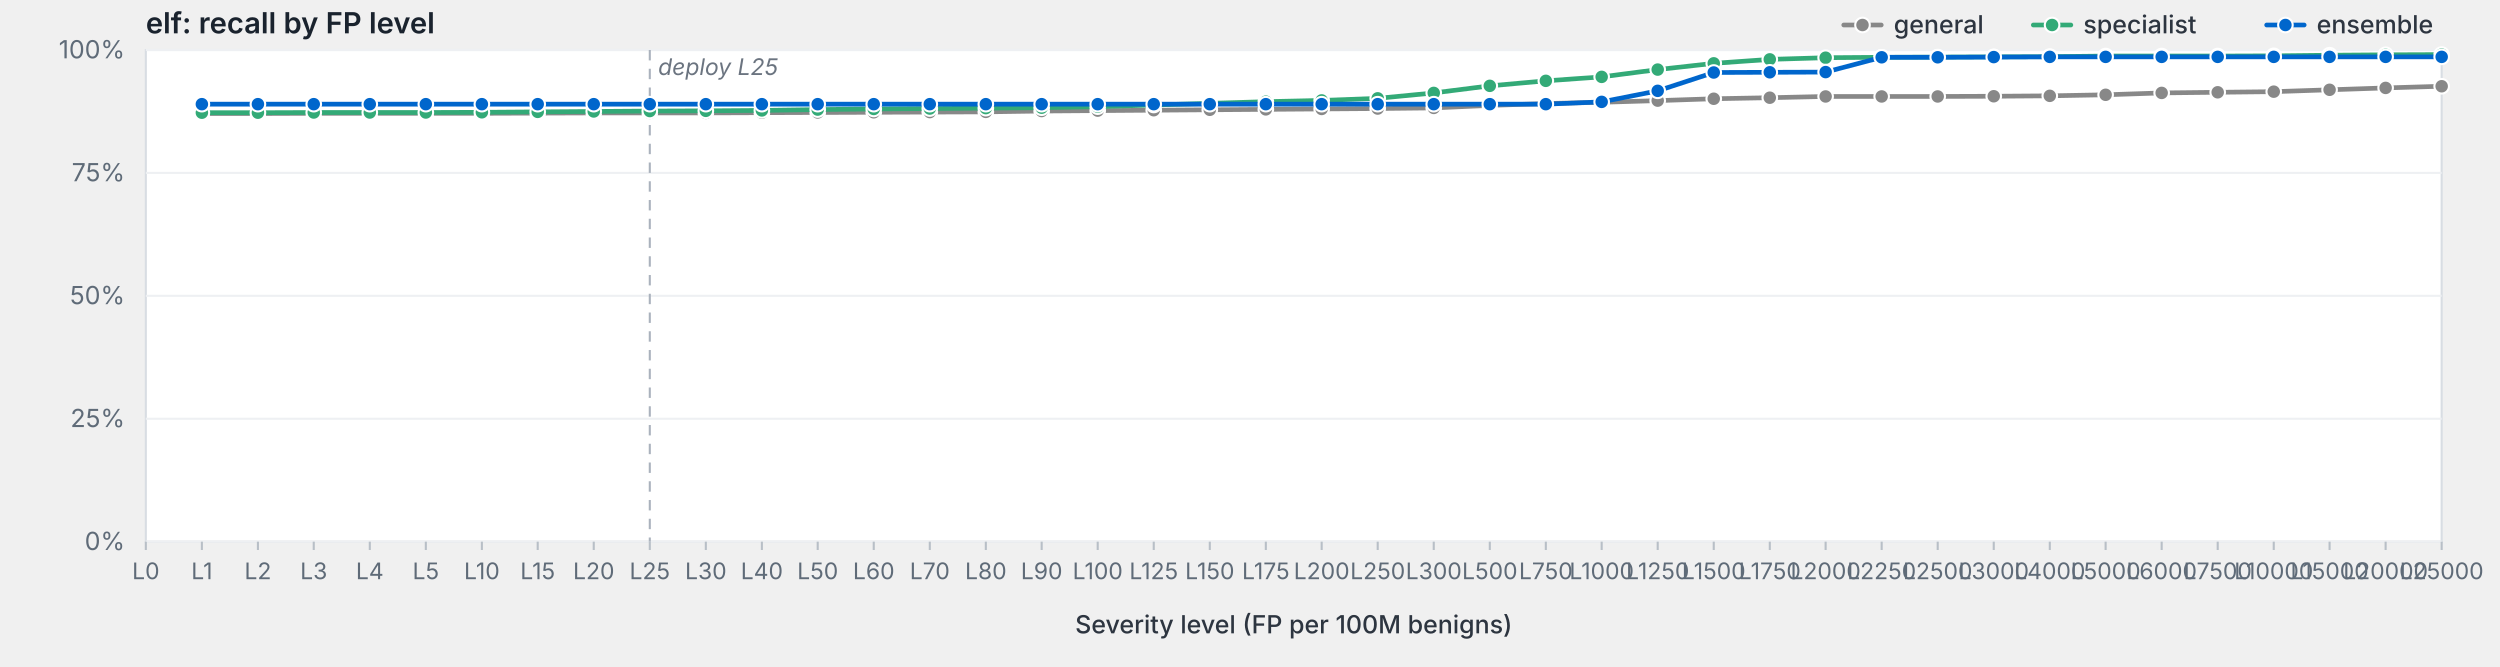
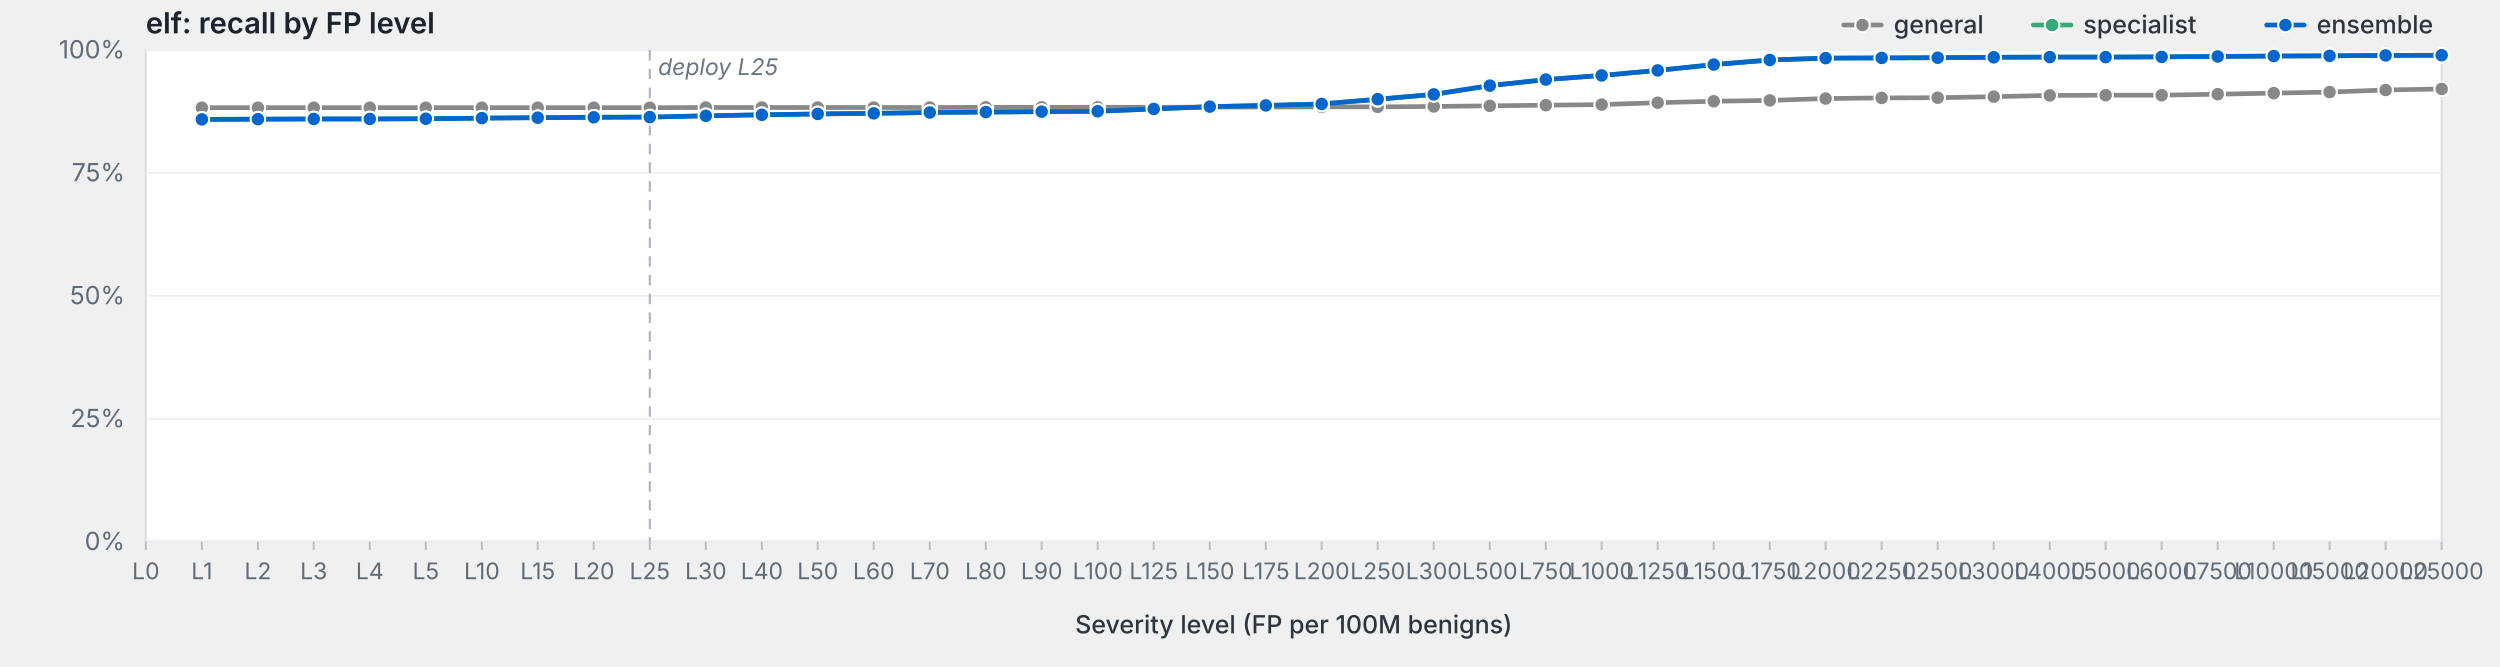
<svg xmlns="http://www.w3.org/2000/svg" viewBox="0 0 1200 320" width="1200" height="320" preserveAspectRatio="xMidYMid meet" role="img" aria-label="elf: recall by FP level">
  <style>svg { background: #fdfdfd; }.frame { fill: #fff; stroke: #d8dde3; stroke-width: 1; }.grid { stroke: #eef0f3; stroke-width: 1; }.tick { stroke: #b8bfc7; stroke-width: 1; }.axis-label { fill: #5f6b78; font-family: -apple-system, BlinkMacSystemFont, "Segoe UI", system-ui, sans-serif; font-size: 12px; }.x-label { fill: #5f6b78; font-family: -apple-system, BlinkMacSystemFont, "Segoe UI", system-ui, sans-serif; font-size: 11px; }.axis-title { fill: #2d3540; font-family: -apple-system, BlinkMacSystemFont, "Segoe UI", system-ui, sans-serif; font-size: 12px; font-weight: 500; }.title { fill: #1a232e; font-family: -apple-system, BlinkMacSystemFont, "Segoe UI", system-ui, sans-serif; font-size: 14px; font-weight: 600; }.deploy-marker { stroke: #aab2bd; stroke-width: 1; stroke-dasharray: 5,4; }.deploy-label { fill: #6b7480; font-family: -apple-system, BlinkMacSystemFont, "Segoe UI", system-ui, sans-serif; font-size: 11px; font-style: italic; }.curve { fill: none; stroke-width: 2.25; stroke-linejoin: round; stroke-linecap: round; }.marker { stroke: #fff; stroke-width: 1; }.legend-text { fill: #2d3540; font-family: -apple-system, BlinkMacSystemFont, "Segoe UI", system-ui, sans-serif; font-size: 12px; font-weight: 500; }</style>
  <text class="title" x="70" y="16">elf: recall by FP level</text>
  <rect class="frame" x="70" y="24" width="1102" height="236" />
  <line class="grid" x1="70" y1="260.0" x2="1172" y2="260.0" />
  <text class="axis-label" x="60" y="264.0" text-anchor="end">0%</text>
  <line class="grid" x1="70" y1="201.0" x2="1172" y2="201.0" />
  <text class="axis-label" x="60" y="205.0" text-anchor="end">25%</text>
  <line class="grid" x1="70" y1="142.0" x2="1172" y2="142.0" />
  <text class="axis-label" x="60" y="146.0" text-anchor="end">50%</text>
  <line class="grid" x1="70" y1="83.0" x2="1172" y2="83.0" />
  <text class="axis-label" x="60" y="87.0" text-anchor="end">75%</text>
  <line class="grid" x1="70" y1="24.0" x2="1172" y2="24.0" />
  <text class="axis-label" x="60" y="28.0" text-anchor="end">100%</text>
  <line class="deploy-marker" x1="311.9" y1="24" x2="311.9" y2="260" />
  <text class="deploy-label" x="315.9" y="36" text-anchor="start">deploy L25</text>
  <line class="tick" x1="70.0" y1="260" x2="70.0" y2="264" />
  <text class="x-label" x="70.0" y="278" text-anchor="middle">L0</text>
  <line class="tick" x1="96.9" y1="260" x2="96.9" y2="264" />
  <text class="x-label" x="96.9" y="278" text-anchor="middle">L1</text>
  <line class="tick" x1="123.8" y1="260" x2="123.8" y2="264" />
  <text class="x-label" x="123.8" y="278" text-anchor="middle">L2</text>
  <line class="tick" x1="150.6" y1="260" x2="150.6" y2="264" />
  <text class="x-label" x="150.6" y="278" text-anchor="middle">L3</text>
  <line class="tick" x1="177.5" y1="260" x2="177.5" y2="264" />
  <text class="x-label" x="177.5" y="278" text-anchor="middle">L4</text>
  <line class="tick" x1="204.4" y1="260" x2="204.4" y2="264" />
  <text class="x-label" x="204.4" y="278" text-anchor="middle">L5</text>
  <line class="tick" x1="231.3" y1="260" x2="231.3" y2="264" />
  <text class="x-label" x="231.3" y="278" text-anchor="middle">L10</text>
  <line class="tick" x1="258.1" y1="260" x2="258.1" y2="264" />
  <text class="x-label" x="258.1" y="278" text-anchor="middle">L15</text>
  <line class="tick" x1="285.0" y1="260" x2="285.0" y2="264" />
  <text class="x-label" x="285.0" y="278" text-anchor="middle">L20</text>
  <line class="tick" x1="311.9" y1="260" x2="311.9" y2="264" />
  <text class="x-label" x="311.9" y="278" text-anchor="middle">L25</text>
  <line class="tick" x1="338.8" y1="260" x2="338.8" y2="264" />
  <text class="x-label" x="338.8" y="278" text-anchor="middle">L30</text>
  <line class="tick" x1="365.7" y1="260" x2="365.7" y2="264" />
  <text class="x-label" x="365.7" y="278" text-anchor="middle">L40</text>
  <line class="tick" x1="392.5" y1="260" x2="392.5" y2="264" />
  <text class="x-label" x="392.5" y="278" text-anchor="middle">L50</text>
  <line class="tick" x1="419.4" y1="260" x2="419.4" y2="264" />
  <text class="x-label" x="419.4" y="278" text-anchor="middle">L60</text>
  <line class="tick" x1="446.3" y1="260" x2="446.3" y2="264" />
  <text class="x-label" x="446.3" y="278" text-anchor="middle">L70</text>
  <line class="tick" x1="473.2" y1="260" x2="473.2" y2="264" />
  <text class="x-label" x="473.2" y="278" text-anchor="middle">L80</text>
  <line class="tick" x1="500.0" y1="260" x2="500.0" y2="264" />
  <text class="x-label" x="500.0" y="278" text-anchor="middle">L90</text>
  <line class="tick" x1="526.9" y1="260" x2="526.9" y2="264" />
  <text class="x-label" x="526.9" y="278" text-anchor="middle">L100</text>
  <line class="tick" x1="553.8" y1="260" x2="553.8" y2="264" />
  <text class="x-label" x="553.8" y="278" text-anchor="middle">L125</text>
  <line class="tick" x1="580.7" y1="260" x2="580.7" y2="264" />
  <text class="x-label" x="580.7" y="278" text-anchor="middle">L150</text>
  <line class="tick" x1="607.6" y1="260" x2="607.6" y2="264" />
  <text class="x-label" x="607.6" y="278" text-anchor="middle">L175</text>
  <line class="tick" x1="634.4" y1="260" x2="634.4" y2="264" />
  <text class="x-label" x="634.4" y="278" text-anchor="middle">L200</text>
  <line class="tick" x1="661.3" y1="260" x2="661.3" y2="264" />
  <text class="x-label" x="661.3" y="278" text-anchor="middle">L250</text>
  <line class="tick" x1="688.2" y1="260" x2="688.2" y2="264" />
  <text class="x-label" x="688.2" y="278" text-anchor="middle">L300</text>
  <line class="tick" x1="715.1" y1="260" x2="715.1" y2="264" />
  <text class="x-label" x="715.1" y="278" text-anchor="middle">L500</text>
  <line class="tick" x1="742.0" y1="260" x2="742.0" y2="264" />
  <text class="x-label" x="742.0" y="278" text-anchor="middle">L750</text>
  <line class="tick" x1="768.8" y1="260" x2="768.8" y2="264" />
  <text class="x-label" x="768.8" y="278" text-anchor="middle">L1000</text>
  <line class="tick" x1="795.7" y1="260" x2="795.7" y2="264" />
  <text class="x-label" x="795.7" y="278" text-anchor="middle">L1250</text>
  <line class="tick" x1="822.6" y1="260" x2="822.6" y2="264" />
  <text class="x-label" x="822.6" y="278" text-anchor="middle">L1500</text>
  <line class="tick" x1="849.5" y1="260" x2="849.5" y2="264" />
  <text class="x-label" x="849.5" y="278" text-anchor="middle">L1750</text>
  <line class="tick" x1="876.3" y1="260" x2="876.3" y2="264" />
  <text class="x-label" x="876.3" y="278" text-anchor="middle">L2000</text>
  <line class="tick" x1="903.2" y1="260" x2="903.2" y2="264" />
  <text class="x-label" x="903.2" y="278" text-anchor="middle">L2250</text>
  <line class="tick" x1="930.1" y1="260" x2="930.1" y2="264" />
  <text class="x-label" x="930.1" y="278" text-anchor="middle">L2500</text>
  <line class="tick" x1="957.0" y1="260" x2="957.0" y2="264" />
  <text class="x-label" x="957.0" y="278" text-anchor="middle">L3000</text>
  <line class="tick" x1="983.9" y1="260" x2="983.9" y2="264" />
  <text class="x-label" x="983.9" y="278" text-anchor="middle">L4000</text>
  <line class="tick" x1="1010.7" y1="260" x2="1010.7" y2="264" />
  <text class="x-label" x="1010.7" y="278" text-anchor="middle">L5000</text>
  <line class="tick" x1="1037.6" y1="260" x2="1037.6" y2="264" />
  <text class="x-label" x="1037.6" y="278" text-anchor="middle">L6000</text>
  <line class="tick" x1="1064.5" y1="260" x2="1064.5" y2="264" />
  <text class="x-label" x="1064.5" y="278" text-anchor="middle">L7500</text>
  <line class="tick" x1="1091.4" y1="260" x2="1091.4" y2="264" />
  <text class="x-label" x="1091.4" y="278" text-anchor="middle">L10000</text>
  <line class="tick" x1="1118.2" y1="260" x2="1118.2" y2="264" />
  <text class="x-label" x="1118.2" y="278" text-anchor="middle">L15000</text>
  <line class="tick" x1="1145.1" y1="260" x2="1145.1" y2="264" />
  <text class="x-label" x="1145.1" y="278" text-anchor="middle">L20000</text>
  <line class="tick" x1="1172.0" y1="260" x2="1172.0" y2="264" />
  <text class="x-label" x="1172.0" y="278" text-anchor="middle">L25000</text>
  <text class="axis-title" x="621.0" y="304" text-anchor="middle">Severity level (FP per 100M benigns)</text>
-   <path class="curve" d="M96.9,54.5 L123.8,54.5 L150.6,54.4 L177.5,54.4 L204.4,54.4 L231.3,54.4 L258.1,54.3 L285.0,54.2 L311.9,54.2 L338.8,54.2 L365.7,54.1 L392.5,54.0 L419.4,53.9 L446.3,53.8 L473.2,53.7 L500.0,53.3 L526.9,53.1 L553.8,52.9 L580.7,52.7 L607.6,52.5 L634.4,52.3 L661.3,52.1 L688.2,51.8 L715.1,50.6 L742.0,49.7 L768.8,49.1 L795.7,48.3 L822.6,47.4 L849.5,46.9 L876.3,46.3 L903.2,46.3 L930.1,46.3 L957.0,46.2 L983.9,46.0 L1010.7,45.5 L1037.6,44.6 L1064.5,44.3 L1091.4,44.0 L1118.2,43.1 L1145.1,42.2 L1172.0,41.4" stroke="#888" />
-   <circle class="marker" cx="96.9" cy="54.5" r="3.5" fill="#888" />
-   <circle class="marker" cx="123.8" cy="54.5" r="3.5" fill="#888" />
-   <circle class="marker" cx="150.6" cy="54.4" r="3.5" fill="#888" />
-   <circle class="marker" cx="177.5" cy="54.4" r="3.5" fill="#888" />
-   <circle class="marker" cx="204.4" cy="54.4" r="3.5" fill="#888" />
-   <circle class="marker" cx="231.3" cy="54.4" r="3.5" fill="#888" />
-   <circle class="marker" cx="258.1" cy="54.3" r="3.5" fill="#888" />
-   <circle class="marker" cx="285.0" cy="54.2" r="3.5" fill="#888" />
-   <circle class="marker" cx="311.9" cy="54.2" r="3.5" fill="#888" />
-   <circle class="marker" cx="338.8" cy="54.2" r="3.5" fill="#888" />
-   <circle class="marker" cx="365.7" cy="54.1" r="3.5" fill="#888" />
-   <circle class="marker" cx="392.5" cy="54.0" r="3.5" fill="#888" />
-   <circle class="marker" cx="419.4" cy="53.9" r="3.5" fill="#888" />
-   <circle class="marker" cx="446.3" cy="53.8" r="3.5" fill="#888" />
-   <circle class="marker" cx="473.2" cy="53.7" r="3.5" fill="#888" />
-   <circle class="marker" cx="500.0" cy="53.3" r="3.5" fill="#888" />
-   <circle class="marker" cx="526.9" cy="53.1" r="3.5" fill="#888" />
-   <circle class="marker" cx="553.8" cy="52.9" r="3.5" fill="#888" />
-   <circle class="marker" cx="580.7" cy="52.7" r="3.5" fill="#888" />
-   <circle class="marker" cx="607.6" cy="52.5" r="3.5" fill="#888" />
-   <circle class="marker" cx="634.4" cy="52.3" r="3.5" fill="#888" />
-   <circle class="marker" cx="661.3" cy="52.1" r="3.5" fill="#888" />
-   <circle class="marker" cx="688.2" cy="51.8" r="3.5" fill="#888" />
-   <circle class="marker" cx="715.1" cy="50.6" r="3.5" fill="#888" />
-   <circle class="marker" cx="742.0" cy="49.7" r="3.5" fill="#888" />
-   <circle class="marker" cx="768.8" cy="49.1" r="3.5" fill="#888" />
-   <circle class="marker" cx="795.7" cy="48.3" r="3.5" fill="#888" />
-   <circle class="marker" cx="822.6" cy="47.4" r="3.5" fill="#888" />
-   <circle class="marker" cx="849.5" cy="46.9" r="3.5" fill="#888" />
-   <circle class="marker" cx="876.3" cy="46.3" r="3.5" fill="#888" />
-   <circle class="marker" cx="903.2" cy="46.3" r="3.5" fill="#888" />
-   <circle class="marker" cx="930.1" cy="46.3" r="3.5" fill="#888" />
-   <circle class="marker" cx="957.0" cy="46.2" r="3.5" fill="#888" />
-   <circle class="marker" cx="983.9" cy="46.0" r="3.5" fill="#888" />
-   <circle class="marker" cx="1010.7" cy="45.5" r="3.5" fill="#888" />
-   <circle class="marker" cx="1037.6" cy="44.6" r="3.5" fill="#888" />
-   <circle class="marker" cx="1064.5" cy="44.3" r="3.5" fill="#888" />
-   <circle class="marker" cx="1091.4" cy="44.0" r="3.5" fill="#888" />
-   <circle class="marker" cx="1118.2" cy="43.1" r="3.5" fill="#888" />
-   <circle class="marker" cx="1145.1" cy="42.2" r="3.5" fill="#888" />
-   <circle class="marker" cx="1172.0" cy="41.4" r="3.5" fill="#888" />
-   <path class="curve" d="M96.9,54.1 L123.8,54.1 L150.6,54.0 L177.5,54.0 L204.4,54.0 L231.3,53.9 L258.1,53.7 L285.0,53.5 L311.9,53.3 L338.8,53.2 L365.7,53.0 L392.5,52.6 L419.4,52.3 L446.3,52.1 L473.2,51.9 L500.0,51.7 L526.9,51.2 L553.8,50.4 L580.7,49.6 L607.6,48.8 L634.4,48.2 L661.3,47.2 L688.2,44.6 L715.1,41.2 L742.0,38.8 L768.8,36.9 L795.7,33.4 L822.6,30.4 L849.5,28.5 L876.3,27.7 L903.2,27.5 L930.1,27.4 L957.0,27.3 L983.9,27.2 L1010.7,26.9 L1037.6,26.9 L1064.5,26.9 L1091.4,26.8 L1118.2,26.5 L1145.1,26.3 L1172.0,26.2" stroke="#3a7" />
-   <circle class="marker" cx="96.9" cy="54.1" r="3.5" fill="#3a7" />
-   <circle class="marker" cx="123.8" cy="54.1" r="3.5" fill="#3a7" />
-   <circle class="marker" cx="150.6" cy="54.0" r="3.5" fill="#3a7" />
-   <circle class="marker" cx="177.5" cy="54.0" r="3.5" fill="#3a7" />
-   <circle class="marker" cx="204.4" cy="54.0" r="3.5" fill="#3a7" />
-   <circle class="marker" cx="231.3" cy="53.9" r="3.5" fill="#3a7" />
-   <circle class="marker" cx="258.1" cy="53.7" r="3.5" fill="#3a7" />
-   <circle class="marker" cx="285.0" cy="53.5" r="3.5" fill="#3a7" />
-   <circle class="marker" cx="311.9" cy="53.3" r="3.5" fill="#3a7" />
-   <circle class="marker" cx="338.8" cy="53.2" r="3.5" fill="#3a7" />
-   <circle class="marker" cx="365.7" cy="53.0" r="3.5" fill="#3a7" />
-   <circle class="marker" cx="392.5" cy="52.6" r="3.5" fill="#3a7" />
-   <circle class="marker" cx="419.4" cy="52.3" r="3.5" fill="#3a7" />
-   <circle class="marker" cx="446.3" cy="52.1" r="3.5" fill="#3a7" />
-   <circle class="marker" cx="473.2" cy="51.9" r="3.5" fill="#3a7" />
-   <circle class="marker" cx="500.0" cy="51.7" r="3.5" fill="#3a7" />
-   <circle class="marker" cx="526.9" cy="51.2" r="3.5" fill="#3a7" />
-   <circle class="marker" cx="553.8" cy="50.4" r="3.5" fill="#3a7" />
-   <circle class="marker" cx="580.7" cy="49.6" r="3.5" fill="#3a7" />
-   <circle class="marker" cx="607.6" cy="48.8" r="3.5" fill="#3a7" />
-   <circle class="marker" cx="634.4" cy="48.2" r="3.5" fill="#3a7" />
-   <circle class="marker" cx="661.3" cy="47.2" r="3.5" fill="#3a7" />
-   <circle class="marker" cx="688.2" cy="44.6" r="3.5" fill="#3a7" />
-   <circle class="marker" cx="715.1" cy="41.2" r="3.5" fill="#3a7" />
-   <circle class="marker" cx="742.0" cy="38.8" r="3.5" fill="#3a7" />
-   <circle class="marker" cx="768.8" cy="36.9" r="3.5" fill="#3a7" />
-   <circle class="marker" cx="795.7" cy="33.4" r="3.5" fill="#3a7" />
-   <circle class="marker" cx="822.6" cy="30.4" r="3.5" fill="#3a7" />
-   <circle class="marker" cx="849.5" cy="28.5" r="3.5" fill="#3a7" />
-   <circle class="marker" cx="876.3" cy="27.7" r="3.5" fill="#3a7" />
-   <circle class="marker" cx="903.2" cy="27.5" r="3.5" fill="#3a7" />
-   <circle class="marker" cx="930.1" cy="27.4" r="3.5" fill="#3a7" />
-   <circle class="marker" cx="957.0" cy="27.3" r="3.5" fill="#3a7" />
-   <circle class="marker" cx="983.9" cy="27.2" r="3.5" fill="#3a7" />
-   <circle class="marker" cx="1010.7" cy="26.9" r="3.5" fill="#3a7" />
-   <circle class="marker" cx="1037.6" cy="26.9" r="3.5" fill="#3a7" />
-   <circle class="marker" cx="1064.5" cy="26.9" r="3.5" fill="#3a7" />
-   <circle class="marker" cx="1091.4" cy="26.8" r="3.5" fill="#3a7" />
-   <circle class="marker" cx="1118.2" cy="26.5" r="3.5" fill="#3a7" />
-   <circle class="marker" cx="1145.1" cy="26.3" r="3.5" fill="#3a7" />
-   <circle class="marker" cx="1172.0" cy="26.2" r="3.5" fill="#3a7" />
-   <path class="curve" d="M96.9,50.0 L123.8,50.0 L150.6,50.0 L177.5,50.0 L204.4,50.0 L231.3,50.0 L258.1,50.0 L285.0,50.0 L311.9,50.0 L338.8,50.0 L365.7,50.0 L392.5,50.0 L419.4,50.0 L446.3,50.0 L473.2,50.0 L500.0,50.0 L526.9,50.0 L553.8,50.0 L580.7,50.0 L607.6,50.0 L634.4,50.0 L661.3,50.0 L688.2,50.0 L715.1,50.0 L742.0,50.0 L768.8,48.9 L795.7,43.6 L822.6,34.8 L849.5,34.7 L876.3,34.6 L903.2,27.5 L930.1,27.5 L957.0,27.4 L983.9,27.3 L1010.7,27.3 L1037.6,27.3 L1064.5,27.3 L1091.4,27.3 L1118.2,27.3 L1145.1,27.3 L1172.0,27.3" stroke="#06c" />
-   <circle class="marker" cx="96.9" cy="50.0" r="3.5" fill="#06c" />
-   <circle class="marker" cx="123.8" cy="50.0" r="3.5" fill="#06c" />
-   <circle class="marker" cx="150.6" cy="50.0" r="3.5" fill="#06c" />
-   <circle class="marker" cx="177.5" cy="50.0" r="3.5" fill="#06c" />
-   <circle class="marker" cx="204.4" cy="50.0" r="3.5" fill="#06c" />
-   <circle class="marker" cx="231.3" cy="50.0" r="3.5" fill="#06c" />
-   <circle class="marker" cx="258.1" cy="50.0" r="3.5" fill="#06c" />
-   <circle class="marker" cx="285.0" cy="50.0" r="3.5" fill="#06c" />
-   <circle class="marker" cx="311.9" cy="50.0" r="3.5" fill="#06c" />
-   <circle class="marker" cx="338.8" cy="50.0" r="3.5" fill="#06c" />
-   <circle class="marker" cx="365.7" cy="50.0" r="3.5" fill="#06c" />
-   <circle class="marker" cx="392.5" cy="50.0" r="3.5" fill="#06c" />
-   <circle class="marker" cx="419.4" cy="50.0" r="3.5" fill="#06c" />
-   <circle class="marker" cx="446.3" cy="50.0" r="3.5" fill="#06c" />
-   <circle class="marker" cx="473.2" cy="50.0" r="3.5" fill="#06c" />
-   <circle class="marker" cx="500.0" cy="50.0" r="3.5" fill="#06c" />
-   <circle class="marker" cx="526.9" cy="50.0" r="3.5" fill="#06c" />
-   <circle class="marker" cx="553.8" cy="50.0" r="3.5" fill="#06c" />
-   <circle class="marker" cx="580.7" cy="50.0" r="3.5" fill="#06c" />
-   <circle class="marker" cx="607.6" cy="50.0" r="3.5" fill="#06c" />
-   <circle class="marker" cx="634.4" cy="50.0" r="3.5" fill="#06c" />
-   <circle class="marker" cx="661.3" cy="50.0" r="3.5" fill="#06c" />
-   <circle class="marker" cx="688.2" cy="50.0" r="3.5" fill="#06c" />
-   <circle class="marker" cx="715.1" cy="50.0" r="3.5" fill="#06c" />
-   <circle class="marker" cx="742.0" cy="50.0" r="3.5" fill="#06c" />
-   <circle class="marker" cx="768.8" cy="48.9" r="3.5" fill="#06c" />
-   <circle class="marker" cx="795.7" cy="43.6" r="3.5" fill="#06c" />
-   <circle class="marker" cx="822.6" cy="34.8" r="3.5" fill="#06c" />
-   <circle class="marker" cx="849.5" cy="34.7" r="3.5" fill="#06c" />
-   <circle class="marker" cx="876.3" cy="34.6" r="3.5" fill="#06c" />
-   <circle class="marker" cx="903.2" cy="27.5" r="3.5" fill="#06c" />
-   <circle class="marker" cx="930.1" cy="27.5" r="3.5" fill="#06c" />
-   <circle class="marker" cx="957.0" cy="27.4" r="3.5" fill="#06c" />
-   <circle class="marker" cx="983.9" cy="27.3" r="3.5" fill="#06c" />
-   <circle class="marker" cx="1010.7" cy="27.3" r="3.5" fill="#06c" />
+   <path class="curve" d="M96.9,51.7 L123.8,51.7 L150.6,51.7 L177.5,51.7 L204.4,51.7 L231.3,51.7 L258.1,51.7 L285.0,51.7 L311.9,51.7 L338.8,51.6 L365.7,51.6 L392.5,51.6 L419.4,51.6 L446.3,51.6 L473.2,51.5 L500.0,51.5 L526.9,51.5 L553.8,51.5 L580.7,51.4 L607.6,51.4 L634.4,51.3 L661.3,51.3 L688.2,51.1 L715.1,50.8 L742.0,50.5 L768.8,50.2 L795.7,49.3 L822.6,48.6 L849.5,48.2 L876.3,47.3 L903.2,47.0 L930.1,46.9 L957.0,46.4 L983.9,45.8 L1010.7,45.7 L1037.6,45.7 L1064.5,45.2 L1091.4,44.7 L1118.2,44.2 L1145.1,43.2 L1172.0,42.7" stroke="#888" />
+   <circle class="marker" cx="96.9" cy="51.7" r="3.5" fill="#888" />
+   <circle class="marker" cx="123.8" cy="51.7" r="3.5" fill="#888" />
+   <circle class="marker" cx="150.6" cy="51.7" r="3.5" fill="#888" />
+   <circle class="marker" cx="177.5" cy="51.7" r="3.5" fill="#888" />
+   <circle class="marker" cx="204.4" cy="51.7" r="3.5" fill="#888" />
+   <circle class="marker" cx="231.3" cy="51.7" r="3.5" fill="#888" />
+   <circle class="marker" cx="258.1" cy="51.7" r="3.5" fill="#888" />
+   <circle class="marker" cx="285.0" cy="51.7" r="3.5" fill="#888" />
+   <circle class="marker" cx="311.9" cy="51.7" r="3.5" fill="#888" />
+   <circle class="marker" cx="338.8" cy="51.6" r="3.5" fill="#888" />
+   <circle class="marker" cx="365.7" cy="51.6" r="3.5" fill="#888" />
+   <circle class="marker" cx="392.5" cy="51.6" r="3.5" fill="#888" />
+   <circle class="marker" cx="419.4" cy="51.6" r="3.5" fill="#888" />
+   <circle class="marker" cx="446.3" cy="51.6" r="3.5" fill="#888" />
+   <circle class="marker" cx="473.2" cy="51.5" r="3.5" fill="#888" />
+   <circle class="marker" cx="500.0" cy="51.5" r="3.5" fill="#888" />
+   <circle class="marker" cx="526.9" cy="51.5" r="3.5" fill="#888" />
+   <circle class="marker" cx="553.8" cy="51.5" r="3.5" fill="#888" />
+   <circle class="marker" cx="580.7" cy="51.4" r="3.5" fill="#888" />
+   <circle class="marker" cx="607.6" cy="51.4" r="3.5" fill="#888" />
+   <circle class="marker" cx="634.4" cy="51.3" r="3.5" fill="#888" />
+   <circle class="marker" cx="661.3" cy="51.3" r="3.5" fill="#888" />
+   <circle class="marker" cx="688.2" cy="51.1" r="3.5" fill="#888" />
+   <circle class="marker" cx="715.1" cy="50.8" r="3.5" fill="#888" />
+   <circle class="marker" cx="742.0" cy="50.5" r="3.5" fill="#888" />
+   <circle class="marker" cx="768.8" cy="50.2" r="3.5" fill="#888" />
+   <circle class="marker" cx="795.7" cy="49.3" r="3.5" fill="#888" />
+   <circle class="marker" cx="822.6" cy="48.6" r="3.5" fill="#888" />
+   <circle class="marker" cx="849.5" cy="48.2" r="3.5" fill="#888" />
+   <circle class="marker" cx="876.3" cy="47.3" r="3.5" fill="#888" />
+   <circle class="marker" cx="903.2" cy="47.0" r="3.5" fill="#888" />
+   <circle class="marker" cx="930.1" cy="46.9" r="3.5" fill="#888" />
+   <circle class="marker" cx="957.0" cy="46.4" r="3.5" fill="#888" />
+   <circle class="marker" cx="983.9" cy="45.8" r="3.5" fill="#888" />
+   <circle class="marker" cx="1010.7" cy="45.7" r="3.5" fill="#888" />
+   <circle class="marker" cx="1037.6" cy="45.7" r="3.5" fill="#888" />
+   <circle class="marker" cx="1064.5" cy="45.2" r="3.5" fill="#888" />
+   <circle class="marker" cx="1091.4" cy="44.7" r="3.5" fill="#888" />
+   <circle class="marker" cx="1118.2" cy="44.2" r="3.5" fill="#888" />
+   <circle class="marker" cx="1145.1" cy="43.2" r="3.5" fill="#888" />
+   <circle class="marker" cx="1172.0" cy="42.7" r="3.5" fill="#888" />
+   <path class="curve" d="M96.9,57.3 L123.8,57.2 L150.6,57.1 L177.5,57.1 L204.4,57.0 L231.3,56.7 L258.1,56.5 L285.0,56.3 L311.9,56.2 L338.8,55.6 L365.7,55.1 L392.5,54.7 L419.4,54.4 L446.3,54.0 L473.2,53.8 L500.0,53.6 L526.9,53.4 L553.8,52.3 L580.7,51.2 L607.6,50.6 L634.4,49.9 L661.3,47.7 L688.2,45.3 L715.1,41.1 L742.0,38.2 L768.8,36.2 L795.7,33.8 L822.6,31.0 L849.5,28.8 L876.3,27.9 L903.2,27.8 L930.1,27.7 L957.0,27.5 L983.9,27.4 L1010.7,27.4 L1037.6,27.3 L1064.5,27.1 L1091.4,26.9 L1118.2,26.8 L1145.1,26.6 L1172.0,26.5" stroke="#3a7" />
+   <circle class="marker" cx="96.9" cy="57.3" r="3.5" fill="#3a7" />
+   <circle class="marker" cx="123.8" cy="57.2" r="3.5" fill="#3a7" />
+   <circle class="marker" cx="150.6" cy="57.1" r="3.5" fill="#3a7" />
+   <circle class="marker" cx="177.5" cy="57.1" r="3.5" fill="#3a7" />
+   <circle class="marker" cx="204.4" cy="57.0" r="3.5" fill="#3a7" />
+   <circle class="marker" cx="231.3" cy="56.7" r="3.5" fill="#3a7" />
+   <circle class="marker" cx="258.1" cy="56.5" r="3.5" fill="#3a7" />
+   <circle class="marker" cx="285.0" cy="56.3" r="3.5" fill="#3a7" />
+   <circle class="marker" cx="311.9" cy="56.2" r="3.5" fill="#3a7" />
+   <circle class="marker" cx="338.8" cy="55.6" r="3.5" fill="#3a7" />
+   <circle class="marker" cx="365.7" cy="55.1" r="3.5" fill="#3a7" />
+   <circle class="marker" cx="392.5" cy="54.7" r="3.5" fill="#3a7" />
+   <circle class="marker" cx="419.4" cy="54.4" r="3.5" fill="#3a7" />
+   <circle class="marker" cx="446.3" cy="54.0" r="3.5" fill="#3a7" />
+   <circle class="marker" cx="473.2" cy="53.8" r="3.5" fill="#3a7" />
+   <circle class="marker" cx="500.0" cy="53.6" r="3.5" fill="#3a7" />
+   <circle class="marker" cx="526.9" cy="53.4" r="3.5" fill="#3a7" />
+   <circle class="marker" cx="553.8" cy="52.3" r="3.5" fill="#3a7" />
+   <circle class="marker" cx="580.7" cy="51.2" r="3.5" fill="#3a7" />
+   <circle class="marker" cx="607.6" cy="50.6" r="3.5" fill="#3a7" />
+   <circle class="marker" cx="634.4" cy="49.9" r="3.5" fill="#3a7" />
+   <circle class="marker" cx="661.3" cy="47.7" r="3.5" fill="#3a7" />
+   <circle class="marker" cx="688.2" cy="45.3" r="3.5" fill="#3a7" />
+   <circle class="marker" cx="715.1" cy="41.1" r="3.5" fill="#3a7" />
+   <circle class="marker" cx="742.0" cy="38.2" r="3.5" fill="#3a7" />
+   <circle class="marker" cx="768.8" cy="36.2" r="3.5" fill="#3a7" />
+   <circle class="marker" cx="795.7" cy="33.8" r="3.5" fill="#3a7" />
+   <circle class="marker" cx="822.6" cy="31.0" r="3.5" fill="#3a7" />
+   <circle class="marker" cx="849.5" cy="28.8" r="3.5" fill="#3a7" />
+   <circle class="marker" cx="876.3" cy="27.9" r="3.5" fill="#3a7" />
+   <circle class="marker" cx="903.2" cy="27.8" r="3.5" fill="#3a7" />
+   <circle class="marker" cx="930.1" cy="27.7" r="3.5" fill="#3a7" />
+   <circle class="marker" cx="957.0" cy="27.5" r="3.5" fill="#3a7" />
+   <circle class="marker" cx="983.9" cy="27.4" r="3.5" fill="#3a7" />
+   <circle class="marker" cx="1010.7" cy="27.4" r="3.5" fill="#3a7" />
+   <circle class="marker" cx="1037.6" cy="27.3" r="3.5" fill="#3a7" />
+   <circle class="marker" cx="1064.5" cy="27.1" r="3.5" fill="#3a7" />
+   <circle class="marker" cx="1091.4" cy="26.9" r="3.5" fill="#3a7" />
+   <circle class="marker" cx="1118.2" cy="26.8" r="3.5" fill="#3a7" />
+   <circle class="marker" cx="1145.1" cy="26.6" r="3.5" fill="#3a7" />
+   <circle class="marker" cx="1172.0" cy="26.5" r="3.5" fill="#3a7" />
+   <path class="curve" d="M96.9,57.3 L123.8,57.2 L150.6,57.1 L177.5,57.1 L204.4,57.0 L231.3,56.7 L258.1,56.5 L285.0,56.3 L311.9,56.2 L338.8,55.6 L365.7,55.1 L392.5,54.7 L419.4,54.4 L446.3,54.0 L473.2,53.8 L500.0,53.6 L526.9,53.4 L553.8,52.3 L580.7,51.2 L607.6,50.6 L634.4,49.9 L661.3,47.6 L688.2,45.3 L715.1,41.1 L742.0,38.2 L768.8,36.2 L795.7,33.8 L822.6,31.0 L849.5,28.8 L876.3,27.9 L903.2,27.8 L930.1,27.7 L957.0,27.5 L983.9,27.4 L1010.7,27.4 L1037.6,27.3 L1064.5,27.1 L1091.4,26.9 L1118.2,26.8 L1145.1,26.6 L1172.0,26.5" stroke="#06c" />
+   <circle class="marker" cx="96.9" cy="57.3" r="3.5" fill="#06c" />
+   <circle class="marker" cx="123.8" cy="57.2" r="3.5" fill="#06c" />
+   <circle class="marker" cx="150.6" cy="57.1" r="3.5" fill="#06c" />
+   <circle class="marker" cx="177.5" cy="57.1" r="3.5" fill="#06c" />
+   <circle class="marker" cx="204.4" cy="57.0" r="3.5" fill="#06c" />
+   <circle class="marker" cx="231.3" cy="56.7" r="3.5" fill="#06c" />
+   <circle class="marker" cx="258.1" cy="56.5" r="3.5" fill="#06c" />
+   <circle class="marker" cx="285.0" cy="56.3" r="3.5" fill="#06c" />
+   <circle class="marker" cx="311.9" cy="56.2" r="3.5" fill="#06c" />
+   <circle class="marker" cx="338.8" cy="55.6" r="3.5" fill="#06c" />
+   <circle class="marker" cx="365.7" cy="55.1" r="3.5" fill="#06c" />
+   <circle class="marker" cx="392.5" cy="54.7" r="3.5" fill="#06c" />
+   <circle class="marker" cx="419.4" cy="54.4" r="3.5" fill="#06c" />
+   <circle class="marker" cx="446.3" cy="54.0" r="3.5" fill="#06c" />
+   <circle class="marker" cx="473.2" cy="53.8" r="3.5" fill="#06c" />
+   <circle class="marker" cx="500.0" cy="53.6" r="3.5" fill="#06c" />
+   <circle class="marker" cx="526.9" cy="53.4" r="3.5" fill="#06c" />
+   <circle class="marker" cx="553.8" cy="52.3" r="3.5" fill="#06c" />
+   <circle class="marker" cx="580.7" cy="51.2" r="3.5" fill="#06c" />
+   <circle class="marker" cx="607.6" cy="50.6" r="3.5" fill="#06c" />
+   <circle class="marker" cx="634.4" cy="49.9" r="3.5" fill="#06c" />
+   <circle class="marker" cx="661.3" cy="47.6" r="3.5" fill="#06c" />
+   <circle class="marker" cx="688.2" cy="45.3" r="3.5" fill="#06c" />
+   <circle class="marker" cx="715.1" cy="41.1" r="3.5" fill="#06c" />
+   <circle class="marker" cx="742.0" cy="38.2" r="3.5" fill="#06c" />
+   <circle class="marker" cx="768.8" cy="36.2" r="3.5" fill="#06c" />
+   <circle class="marker" cx="795.7" cy="33.8" r="3.5" fill="#06c" />
+   <circle class="marker" cx="822.6" cy="31.0" r="3.5" fill="#06c" />
+   <circle class="marker" cx="849.5" cy="28.8" r="3.5" fill="#06c" />
+   <circle class="marker" cx="876.3" cy="27.9" r="3.5" fill="#06c" />
+   <circle class="marker" cx="903.2" cy="27.8" r="3.5" fill="#06c" />
+   <circle class="marker" cx="930.1" cy="27.7" r="3.5" fill="#06c" />
+   <circle class="marker" cx="957.0" cy="27.5" r="3.5" fill="#06c" />
+   <circle class="marker" cx="983.9" cy="27.4" r="3.5" fill="#06c" />
+   <circle class="marker" cx="1010.7" cy="27.4" r="3.5" fill="#06c" />
  <circle class="marker" cx="1037.6" cy="27.3" r="3.5" fill="#06c" />
-   <circle class="marker" cx="1064.5" cy="27.3" r="3.5" fill="#06c" />
-   <circle class="marker" cx="1091.4" cy="27.3" r="3.5" fill="#06c" />
-   <circle class="marker" cx="1118.2" cy="27.3" r="3.5" fill="#06c" />
-   <circle class="marker" cx="1145.1" cy="27.3" r="3.5" fill="#06c" />
-   <circle class="marker" cx="1172.0" cy="27.3" r="3.5" fill="#06c" />
+   <circle class="marker" cx="1064.5" cy="27.1" r="3.5" fill="#06c" />
+   <circle class="marker" cx="1091.4" cy="26.9" r="3.5" fill="#06c" />
+   <circle class="marker" cx="1118.2" cy="26.8" r="3.5" fill="#06c" />
+   <circle class="marker" cx="1145.1" cy="26.6" r="3.5" fill="#06c" />
+   <circle class="marker" cx="1172.0" cy="26.5" r="3.5" fill="#06c" />
  <line x1="1088.0" y1="12.0" x2="1106.0" y2="12.0" stroke="#06c" stroke-width="2.25" stroke-linecap="round" />
  <circle cx="1097.0" cy="12.0" r="3.5" fill="#06c" stroke="#fff" stroke-width="1" />
  <text class="legend-text" x="1112.0" y="16.0">ensemble</text>
  <line x1="976.0" y1="12.0" x2="994.0" y2="12.0" stroke="#3a7" stroke-width="2.25" stroke-linecap="round" />
  <circle cx="985.0" cy="12.0" r="3.5" fill="#3a7" stroke="#fff" stroke-width="1" />
  <text class="legend-text" x="1000.0" y="16.0">specialist</text>
  <line x1="885.0" y1="12.0" x2="903.0" y2="12.0" stroke="#888" stroke-width="2.25" stroke-linecap="round" />
  <circle cx="894.0" cy="12.0" r="3.5" fill="#888" stroke="#fff" stroke-width="1" />
  <text class="legend-text" x="909.0" y="16.0">general</text>
</svg>
